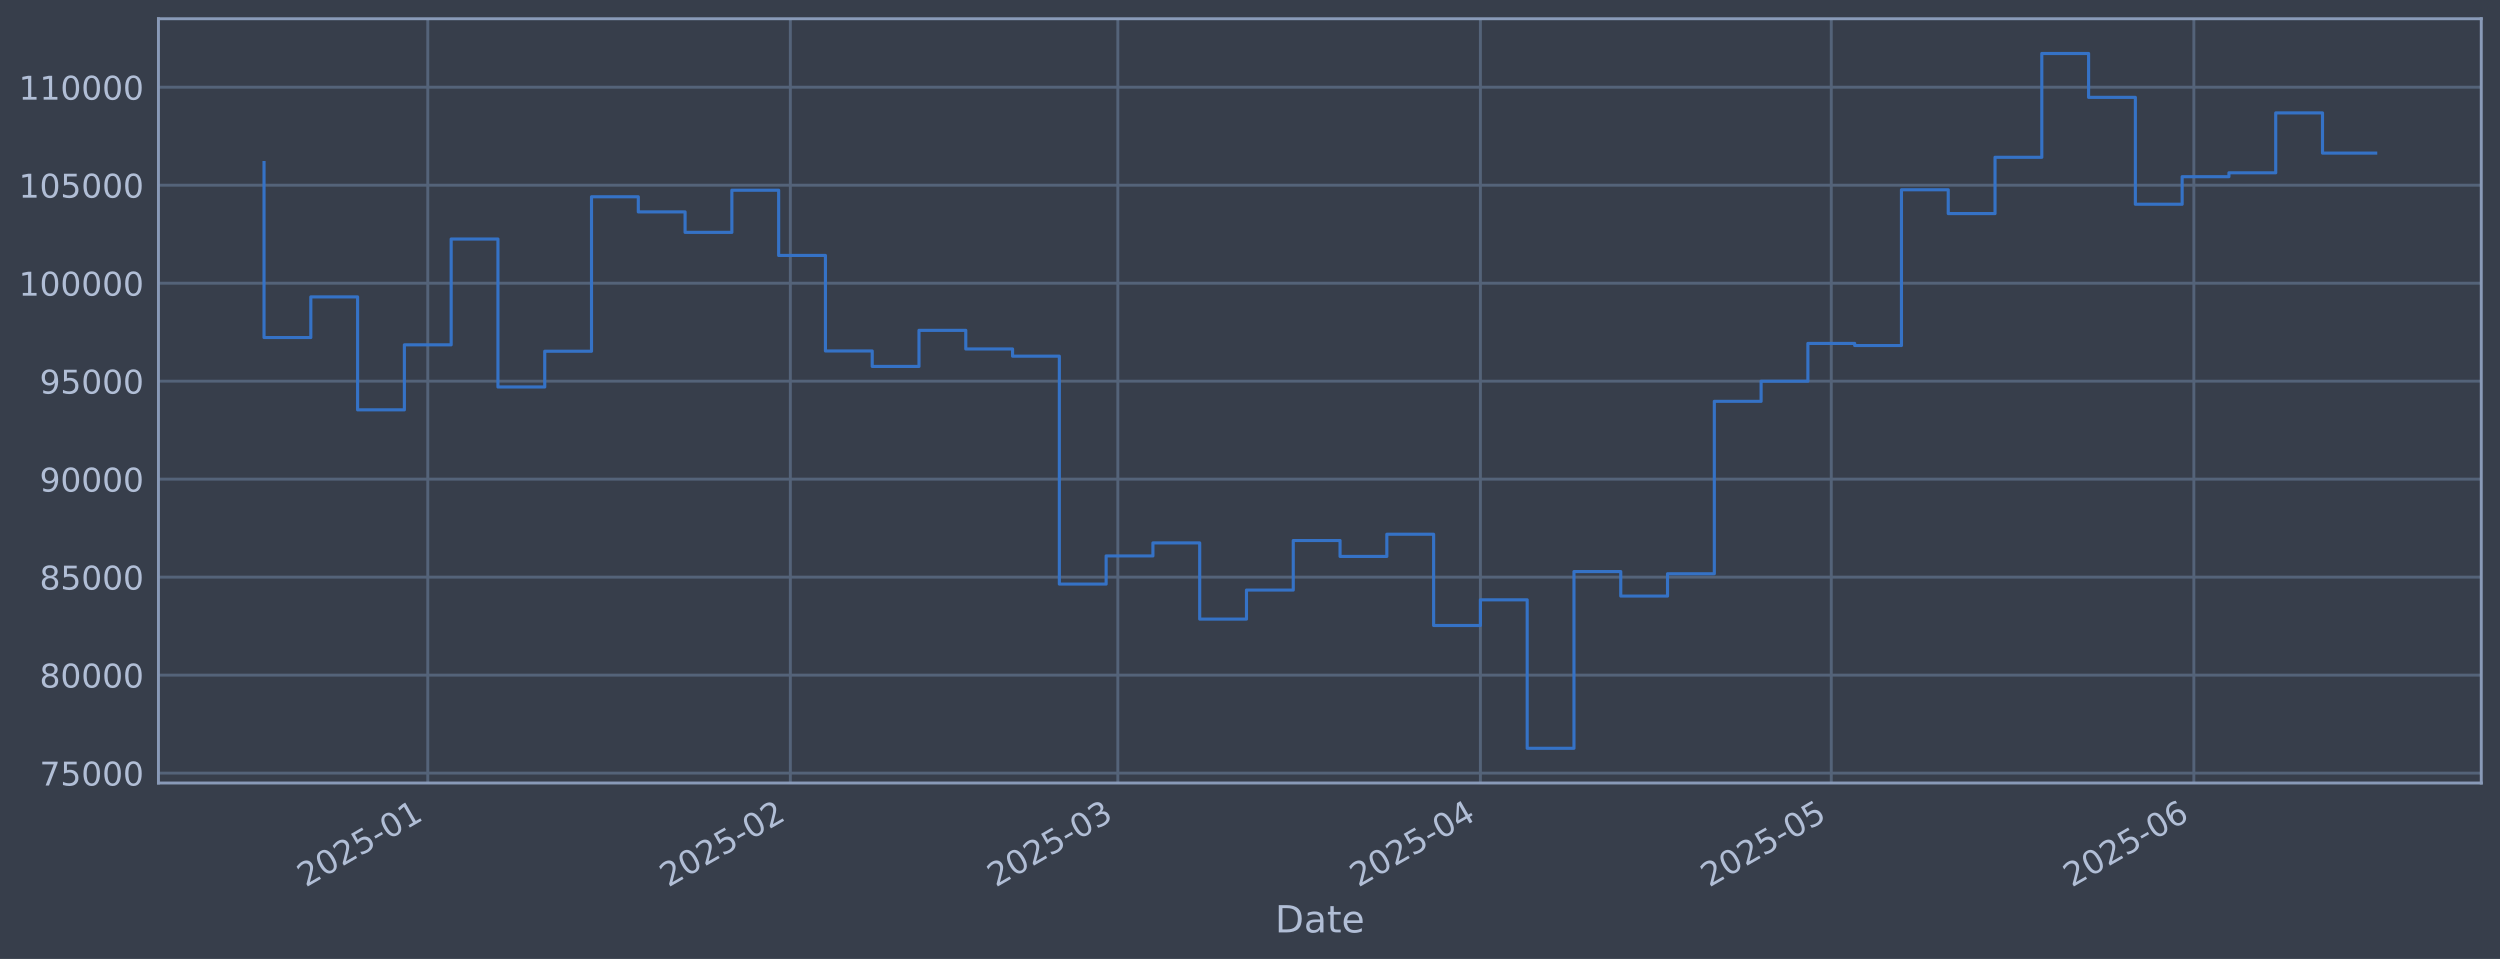
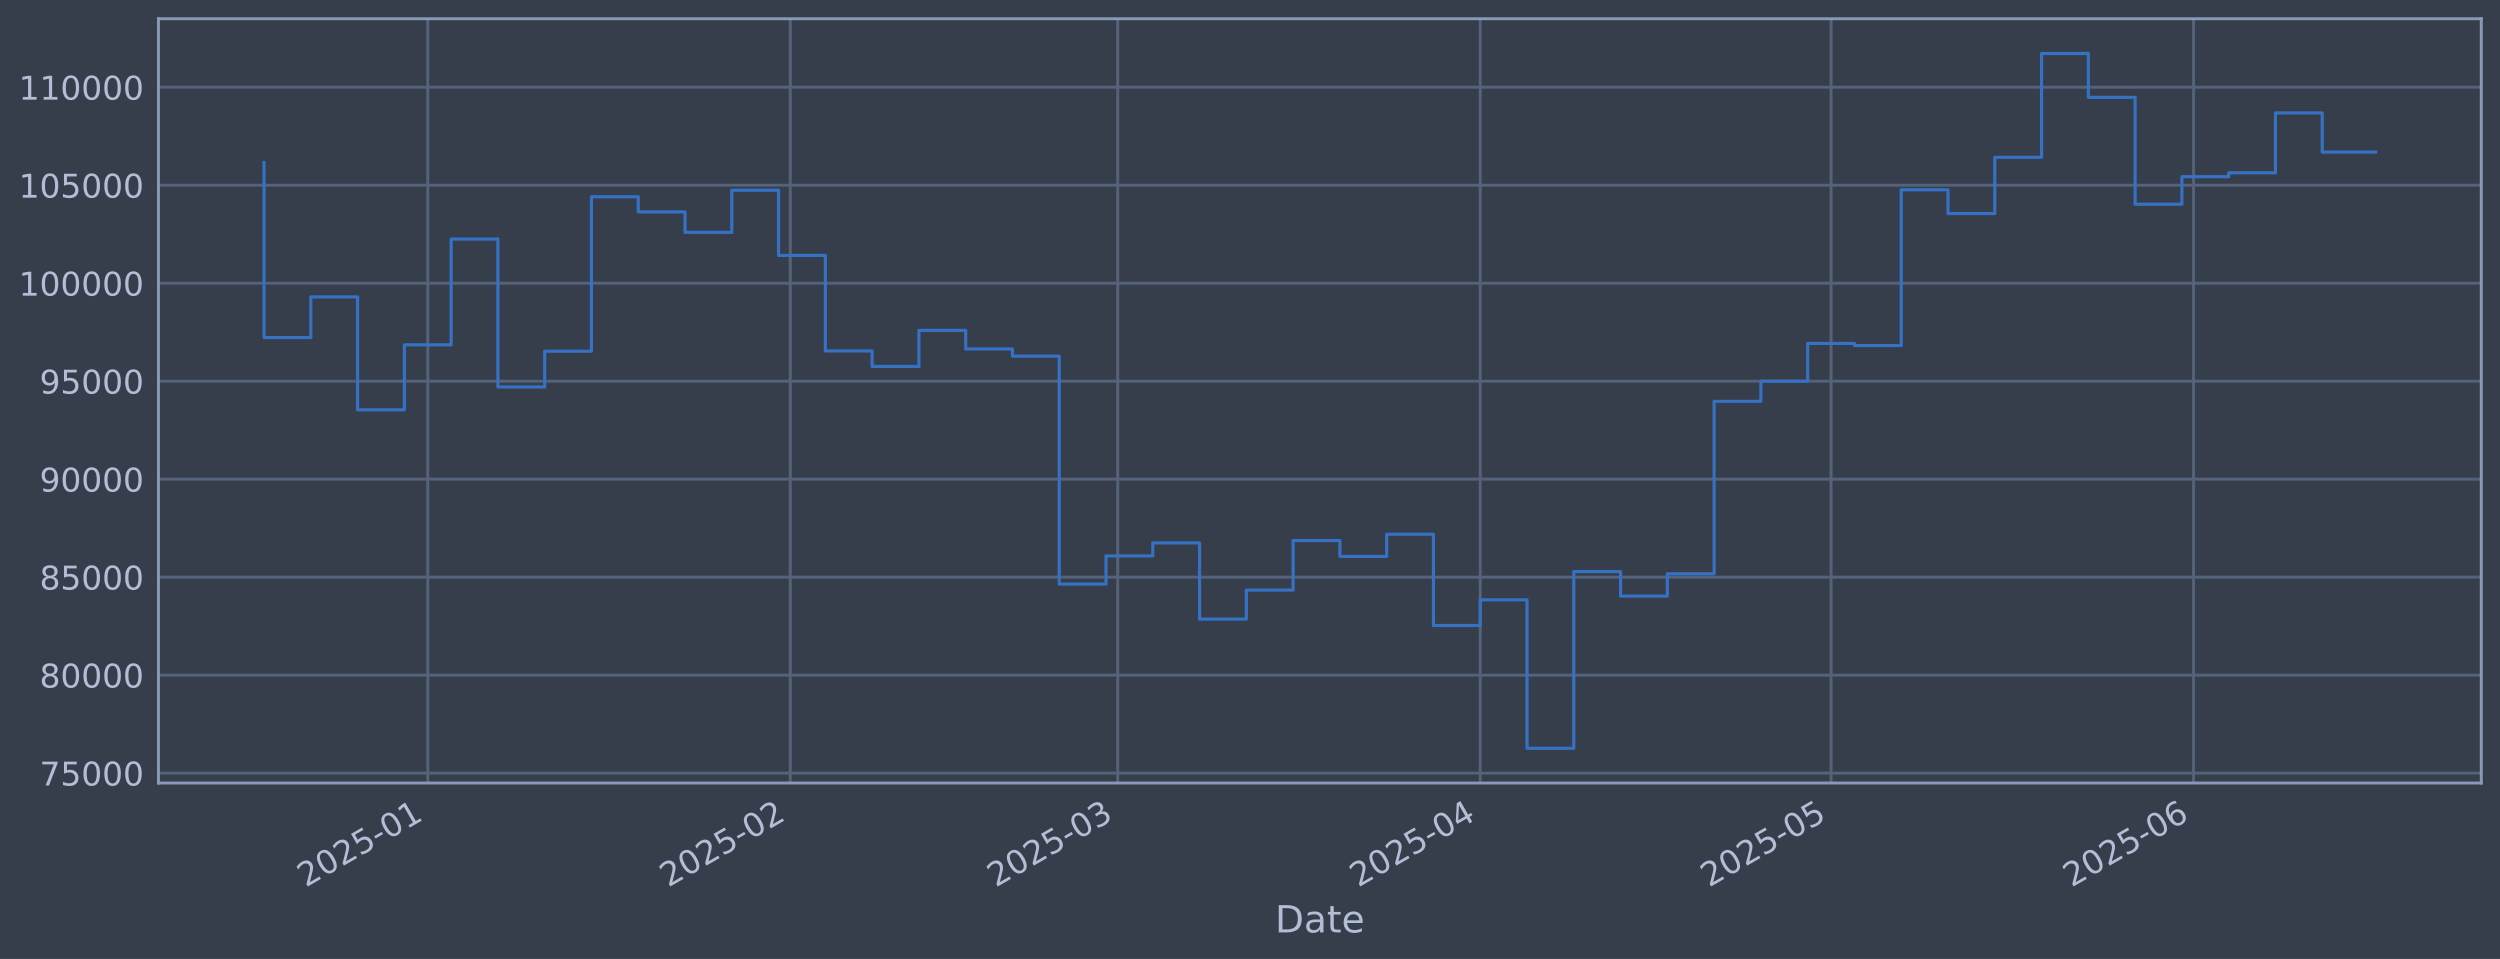
<svg xmlns="http://www.w3.org/2000/svg" xmlns:xlink="http://www.w3.org/1999/xlink" width="960.9pt" height="368.58pt" viewBox="0 0 960.9 368.58" version="1.1">
  <defs>
    <style type="text/css">*{stroke-linejoin: round; stroke-linecap: butt}</style>
  </defs>
  <g id="figure_1">
    <g id="patch_1">
      <path d="M 0 368.58  L 960.9 368.58  L 960.9 0  L 0 0  z " style="fill: #373e4b" />
    </g>
    <g id="axes_1">
      <g id="patch_2">
        <path d="M 60.901 300.96  L 953.701 300.96  L 953.701 7.2  L 60.901 7.2  z " style="fill: #373e4b" />
      </g>
      <g id="matplotlib.axis_1">
        <g id="xtick_1">
          <g id="line2d_1">
-             <path d="M 164.418 300.96  L 164.418 7.2  " clip-path="url(#pd2bf67dffb)" style="fill: none; stroke: #546379; stroke-width: 1.12; stroke-linecap: square" />
+             <path d="M 164.41 300.96  L 164.41 7.2  " clip-path="url(#p2bbe8ef1ce)" style="fill: none; stroke: #546379; stroke-width: 1.12; stroke-linecap: square" />
          </g>
          <g id="line2d_2" />
          <g id="text_1">
-             <g style="fill: #b1bed6" transform="translate(117.515 341.1745) rotate(-30) scale(0.126 -0.126)">
+             <g style="fill: #b1bed6" transform="translate(117.5062 341.1745) rotate(-30) scale(0.126 -0.126)">
              <defs>
                <path id="DejaVuSans-32" d="M 1228 531  L 3431 531  L 3431 0  L 469 0  L 469 531  Q 828 903 1448 1529  Q 2069 2156 2228 2338  Q 2531 2678 2651 2914  Q 2772 3150 2772 3378  Q 2772 3750 2511 3984  Q 2250 4219 1831 4219  Q 1534 4219 1204 4116  Q 875 4013 500 3803  L 500 4441  Q 881 4594 1212 4672  Q 1544 4750 1819 4750  Q 2544 4750 2975 4387  Q 3406 4025 3406 3419  Q 3406 3131 3298 2873  Q 3191 2616 2906 2266  Q 2828 2175 2409 1742  Q 1991 1309 1228 531  z " transform="scale(0.015625)" />
                <path id="DejaVuSans-30" d="M 2034 4250  Q 1547 4250 1301 3770  Q 1056 3291 1056 2328  Q 1056 1369 1301 889  Q 1547 409 2034 409  Q 2525 409 2770 889  Q 3016 1369 3016 2328  Q 3016 3291 2770 3770  Q 2525 4250 2034 4250  z M 2034 4750  Q 2819 4750 3233 4129  Q 3647 3509 3647 2328  Q 3647 1150 3233 529  Q 2819 -91 2034 -91  Q 1250 -91 836 529  Q 422 1150 422 2328  Q 422 3509 836 4129  Q 1250 4750 2034 4750  z " transform="scale(0.015625)" />
                <path id="DejaVuSans-35" d="M 691 4666  L 3169 4666  L 3169 4134  L 1269 4134  L 1269 2991  Q 1406 3038 1543 3061  Q 1681 3084 1819 3084  Q 2600 3084 3056 2656  Q 3513 2228 3513 1497  Q 3513 744 3044 326  Q 2575 -91 1722 -91  Q 1428 -91 1123 -41  Q 819 9 494 109  L 494 744  Q 775 591 1075 516  Q 1375 441 1709 441  Q 2250 441 2565 725  Q 2881 1009 2881 1497  Q 2881 1984 2565 2268  Q 2250 2553 1709 2553  Q 1456 2553 1204 2497  Q 953 2441 691 2322  L 691 4666  z " transform="scale(0.015625)" />
                <path id="DejaVuSans-2d" d="M 313 2009  L 1997 2009  L 1997 1497  L 313 1497  L 313 2009  z " transform="scale(0.015625)" />
                <path id="DejaVuSans-31" d="M 794 531  L 1825 531  L 1825 4091  L 703 3866  L 703 4441  L 1819 4666  L 2450 4666  L 2450 531  L 3481 531  L 3481 0  L 794 0  L 794 531  z " transform="scale(0.015625)" />
              </defs>
              <use xlink:href="#DejaVuSans-32" />
              <use xlink:href="#DejaVuSans-30" transform="translate(63.62305 0)" />
              <use xlink:href="#DejaVuSans-32" transform="translate(127.2461 0)" />
              <use xlink:href="#DejaVuSans-35" transform="translate(190.8691 0)" />
              <use xlink:href="#DejaVuSans-2d" transform="translate(254.4922 0)" />
              <use xlink:href="#DejaVuSans-30" transform="translate(290.5762 0)" />
              <use xlink:href="#DejaVuSans-31" transform="translate(354.1992 0)" />
            </g>
          </g>
        </g>
        <g id="xtick_2">
          <g id="line2d_3">
-             <path d="M 303.776 300.96  L 303.776 7.2  " clip-path="url(#pd2bf67dffb)" style="fill: none; stroke: #546379; stroke-width: 1.12; stroke-linecap: square" />
+             <path d="M 303.748 300.96  L 303.748 7.2  " clip-path="url(#p2bbe8ef1ce)" style="fill: none; stroke: #546379; stroke-width: 1.12; stroke-linecap: square" />
          </g>
          <g id="line2d_4" />
          <g id="text_2">
-             <g style="fill: #b1bed6" transform="translate(256.8732 341.1745) rotate(-30) scale(0.126 -0.126)">
+             <g style="fill: #b1bed6" transform="translate(256.8451 341.1745) rotate(-30) scale(0.126 -0.126)">
              <use xlink:href="#DejaVuSans-32" />
              <use xlink:href="#DejaVuSans-30" transform="translate(63.62305 0)" />
              <use xlink:href="#DejaVuSans-32" transform="translate(127.2461 0)" />
              <use xlink:href="#DejaVuSans-35" transform="translate(190.8691 0)" />
              <use xlink:href="#DejaVuSans-2d" transform="translate(254.4922 0)" />
              <use xlink:href="#DejaVuSans-30" transform="translate(290.5762 0)" />
              <use xlink:href="#DejaVuSans-32" transform="translate(354.1992 0)" />
            </g>
          </g>
        </g>
        <g id="xtick_3">
          <g id="line2d_5">
-             <path d="M 429.648 300.96  L 429.648 7.2  " clip-path="url(#pd2bf67dffb)" style="fill: none; stroke: #546379; stroke-width: 1.12; stroke-linecap: square" />
+             <path d="M 429.603 300.96  L 429.603 7.2  " clip-path="url(#p2bbe8ef1ce)" style="fill: none; stroke: #546379; stroke-width: 1.12; stroke-linecap: square" />
          </g>
          <g id="line2d_6" />
          <g id="text_3">
-             <g style="fill: #b1bed6" transform="translate(382.7451 341.1745) rotate(-30) scale(0.126 -0.126)">
+             <g style="fill: #b1bed6" transform="translate(382.6995 341.1745) rotate(-30) scale(0.126 -0.126)">
              <defs>
                <path id="DejaVuSans-33" d="M 2597 2516  Q 3050 2419 3304 2112  Q 3559 1806 3559 1356  Q 3559 666 3084 287  Q 2609 -91 1734 -91  Q 1441 -91 1130 -33  Q 819 25 488 141  L 488 750  Q 750 597 1062 519  Q 1375 441 1716 441  Q 2309 441 2620 675  Q 2931 909 2931 1356  Q 2931 1769 2642 2001  Q 2353 2234 1838 2234  L 1294 2234  L 1294 2753  L 1863 2753  Q 2328 2753 2575 2939  Q 2822 3125 2822 3475  Q 2822 3834 2567 4026  Q 2313 4219 1838 4219  Q 1578 4219 1281 4162  Q 984 4106 628 3988  L 628 4550  Q 988 4650 1302 4700  Q 1616 4750 1894 4750  Q 2613 4750 3031 4423  Q 3450 4097 3450 3541  Q 3450 3153 3228 2886  Q 3006 2619 2597 2516  z " transform="scale(0.015625)" />
              </defs>
              <use xlink:href="#DejaVuSans-32" />
              <use xlink:href="#DejaVuSans-30" transform="translate(63.62305 0)" />
              <use xlink:href="#DejaVuSans-32" transform="translate(127.2461 0)" />
              <use xlink:href="#DejaVuSans-35" transform="translate(190.8691 0)" />
              <use xlink:href="#DejaVuSans-2d" transform="translate(254.4922 0)" />
              <use xlink:href="#DejaVuSans-30" transform="translate(290.5762 0)" />
              <use xlink:href="#DejaVuSans-33" transform="translate(354.1992 0)" />
            </g>
          </g>
        </g>
        <g id="xtick_4">
          <g id="line2d_7">
-             <path d="M 569.006 300.96  L 569.006 7.2  " clip-path="url(#pd2bf67dffb)" style="fill: none; stroke: #546379; stroke-width: 1.12; stroke-linecap: square" />
+             <path d="M 568.942 300.96  L 568.942 7.2  " clip-path="url(#p2bbe8ef1ce)" style="fill: none; stroke: #546379; stroke-width: 1.12; stroke-linecap: square" />
          </g>
          <g id="line2d_8" />
          <g id="text_4">
-             <g style="fill: #b1bed6" transform="translate(522.1032 341.1745) rotate(-30) scale(0.126 -0.126)">
+             <g style="fill: #b1bed6" transform="translate(522.0383 341.1745) rotate(-30) scale(0.126 -0.126)">
              <defs>
                <path id="DejaVuSans-34" d="M 2419 4116  L 825 1625  L 2419 1625  L 2419 4116  z M 2253 4666  L 3047 4666  L 3047 1625  L 3713 1625  L 3713 1100  L 3047 1100  L 3047 0  L 2419 0  L 2419 1100  L 313 1100  L 313 1709  L 2253 4666  z " transform="scale(0.015625)" />
              </defs>
              <use xlink:href="#DejaVuSans-32" />
              <use xlink:href="#DejaVuSans-30" transform="translate(63.62305 0)" />
              <use xlink:href="#DejaVuSans-32" transform="translate(127.2461 0)" />
              <use xlink:href="#DejaVuSans-35" transform="translate(190.8691 0)" />
              <use xlink:href="#DejaVuSans-2d" transform="translate(254.4922 0)" />
              <use xlink:href="#DejaVuSans-30" transform="translate(290.5762 0)" />
              <use xlink:href="#DejaVuSans-34" transform="translate(354.1992 0)" />
            </g>
          </g>
        </g>
        <g id="xtick_5">
          <g id="line2d_9">
-             <path d="M 703.869 300.96  L 703.869 7.2  " clip-path="url(#pd2bf67dffb)" style="fill: none; stroke: #546379; stroke-width: 1.12; stroke-linecap: square" />
+             <path d="M 703.786 300.96  L 703.786 7.2  " clip-path="url(#p2bbe8ef1ce)" style="fill: none; stroke: #546379; stroke-width: 1.12; stroke-linecap: square" />
          </g>
          <g id="line2d_10" />
          <g id="text_5">
-             <g style="fill: #b1bed6" transform="translate(656.966 341.1745) rotate(-30) scale(0.126 -0.126)">
+             <g style="fill: #b1bed6" transform="translate(656.8823 341.1745) rotate(-30) scale(0.126 -0.126)">
              <use xlink:href="#DejaVuSans-32" />
              <use xlink:href="#DejaVuSans-30" transform="translate(63.62305 0)" />
              <use xlink:href="#DejaVuSans-32" transform="translate(127.2461 0)" />
              <use xlink:href="#DejaVuSans-35" transform="translate(190.8691 0)" />
              <use xlink:href="#DejaVuSans-2d" transform="translate(254.4922 0)" />
              <use xlink:href="#DejaVuSans-30" transform="translate(290.5762 0)" />
              <use xlink:href="#DejaVuSans-35" transform="translate(354.1992 0)" />
            </g>
          </g>
        </g>
        <g id="xtick_6">
          <g id="line2d_11">
-             <path d="M 843.227 300.96  L 843.227 7.2  " clip-path="url(#pd2bf67dffb)" style="fill: none; stroke: #546379; stroke-width: 1.12; stroke-linecap: square" />
+             <path d="M 843.124 300.96  L 843.124 7.2  " clip-path="url(#p2bbe8ef1ce)" style="fill: none; stroke: #546379; stroke-width: 1.12; stroke-linecap: square" />
          </g>
          <g id="line2d_12" />
          <g id="text_6">
-             <g style="fill: #b1bed6" transform="translate(796.3241 341.1745) rotate(-30) scale(0.126 -0.126)">
+             <g style="fill: #b1bed6" transform="translate(796.2211 341.1745) rotate(-30) scale(0.126 -0.126)">
              <defs>
                <path id="DejaVuSans-36" d="M 2113 2584  Q 1688 2584 1439 2293  Q 1191 2003 1191 1497  Q 1191 994 1439 701  Q 1688 409 2113 409  Q 2538 409 2786 701  Q 3034 994 3034 1497  Q 3034 2003 2786 2293  Q 2538 2584 2113 2584  z M 3366 4563  L 3366 3988  Q 3128 4100 2886 4159  Q 2644 4219 2406 4219  Q 1781 4219 1451 3797  Q 1122 3375 1075 2522  Q 1259 2794 1537 2939  Q 1816 3084 2150 3084  Q 2853 3084 3261 2657  Q 3669 2231 3669 1497  Q 3669 778 3244 343  Q 2819 -91 2113 -91  Q 1303 -91 875 529  Q 447 1150 447 2328  Q 447 3434 972 4092  Q 1497 4750 2381 4750  Q 2619 4750 2861 4703  Q 3103 4656 3366 4563  z " transform="scale(0.015625)" />
              </defs>
              <use xlink:href="#DejaVuSans-32" />
              <use xlink:href="#DejaVuSans-30" transform="translate(63.62305 0)" />
              <use xlink:href="#DejaVuSans-32" transform="translate(127.2461 0)" />
              <use xlink:href="#DejaVuSans-35" transform="translate(190.8691 0)" />
              <use xlink:href="#DejaVuSans-2d" transform="translate(254.4922 0)" />
              <use xlink:href="#DejaVuSans-30" transform="translate(290.5762 0)" />
              <use xlink:href="#DejaVuSans-36" transform="translate(354.1992 0)" />
            </g>
          </g>
        </g>
        <g id="text_7">
          <g style="fill: #b1bed6" transform="translate(490.0914 358.3856) scale(0.144 -0.144)">
            <defs>
              <path id="DejaVuSans-44" d="M 1259 4147  L 1259 519  L 2022 519  Q 2988 519 3436 956  Q 3884 1394 3884 2338  Q 3884 3275 3436 3711  Q 2988 4147 2022 4147  L 1259 4147  z M 628 4666  L 1925 4666  Q 3281 4666 3915 4102  Q 4550 3538 4550 2338  Q 4550 1131 3912 565  Q 3275 0 1925 0  L 628 0  L 628 4666  z " transform="scale(0.015625)" />
              <path id="DejaVuSans-61" d="M 2194 1759  Q 1497 1759 1228 1600  Q 959 1441 959 1056  Q 959 750 1161 570  Q 1363 391 1709 391  Q 2188 391 2477 730  Q 2766 1069 2766 1631  L 2766 1759  L 2194 1759  z M 3341 1997  L 3341 0  L 2766 0  L 2766 531  Q 2569 213 2275 61  Q 1981 -91 1556 -91  Q 1019 -91 701 211  Q 384 513 384 1019  Q 384 1609 779 1909  Q 1175 2209 1959 2209  L 2766 2209  L 2766 2266  Q 2766 2663 2505 2880  Q 2244 3097 1772 3097  Q 1472 3097 1187 3025  Q 903 2953 641 2809  L 641 3341  Q 956 3463 1253 3523  Q 1550 3584 1831 3584  Q 2591 3584 2966 3190  Q 3341 2797 3341 1997  z " transform="scale(0.015625)" />
              <path id="DejaVuSans-74" d="M 1172 4494  L 1172 3500  L 2356 3500  L 2356 3053  L 1172 3053  L 1172 1153  Q 1172 725 1289 603  Q 1406 481 1766 481  L 2356 481  L 2356 0  L 1766 0  Q 1100 0 847 248  Q 594 497 594 1153  L 594 3053  L 172 3053  L 172 3500  L 594 3500  L 594 4494  L 1172 4494  z " transform="scale(0.015625)" />
              <path id="DejaVuSans-65" d="M 3597 1894  L 3597 1613  L 953 1613  Q 991 1019 1311 708  Q 1631 397 2203 397  Q 2534 397 2845 478  Q 3156 559 3463 722  L 3463 178  Q 3153 47 2828 -22  Q 2503 -91 2169 -91  Q 1331 -91 842 396  Q 353 884 353 1716  Q 353 2575 817 3079  Q 1281 3584 2069 3584  Q 2775 3584 3186 3129  Q 3597 2675 3597 1894  z M 3022 2063  Q 3016 2534 2758 2815  Q 2500 3097 2075 3097  Q 1594 3097 1305 2825  Q 1016 2553 972 2059  L 3022 2063  z " transform="scale(0.015625)" />
            </defs>
            <use xlink:href="#DejaVuSans-44" />
            <use xlink:href="#DejaVuSans-61" transform="translate(77.00195 0)" />
            <use xlink:href="#DejaVuSans-74" transform="translate(138.2812 0)" />
            <use xlink:href="#DejaVuSans-65" transform="translate(177.4902 0)" />
          </g>
        </g>
      </g>
      <g id="matplotlib.axis_2">
        <g id="ytick_1">
          <g id="line2d_13">
-             <path d="M 60.901 297.147  L 953.701 297.147  " clip-path="url(#pd2bf67dffb)" style="fill: none; stroke: #546379; stroke-width: 1.12; stroke-linecap: square" />
+             <path d="M 60.901 297.147  L 953.701 297.147  " clip-path="url(#p2bbe8ef1ce)" style="fill: none; stroke: #546379; stroke-width: 1.12; stroke-linecap: square" />
          </g>
          <g id="line2d_14" />
          <g id="text_8">
            <g style="fill: #b1bed6" transform="translate(15.21675 301.9342) scale(0.126 -0.126)">
              <defs>
                <path id="DejaVuSans-37" d="M 525 4666  L 3525 4666  L 3525 4397  L 1831 0  L 1172 0  L 2766 4134  L 525 4134  L 525 4666  z " transform="scale(0.015625)" />
              </defs>
              <use xlink:href="#DejaVuSans-37" />
              <use xlink:href="#DejaVuSans-35" transform="translate(63.62305 0)" />
              <use xlink:href="#DejaVuSans-30" transform="translate(127.2461 0)" />
              <use xlink:href="#DejaVuSans-30" transform="translate(190.8691 0)" />
              <use xlink:href="#DejaVuSans-30" transform="translate(254.4922 0)" />
            </g>
          </g>
        </g>
        <g id="ytick_2">
          <g id="line2d_15">
-             <path d="M 60.901 259.487  L 953.701 259.487  " clip-path="url(#pd2bf67dffb)" style="fill: none; stroke: #546379; stroke-width: 1.12; stroke-linecap: square" />
+             <path d="M 60.901 259.487  L 953.701 259.487  " clip-path="url(#p2bbe8ef1ce)" style="fill: none; stroke: #546379; stroke-width: 1.12; stroke-linecap: square" />
          </g>
          <g id="line2d_16" />
          <g id="text_9">
            <g style="fill: #b1bed6" transform="translate(15.21675 264.2738) scale(0.126 -0.126)">
              <defs>
                <path id="DejaVuSans-38" d="M 2034 2216  Q 1584 2216 1326 1975  Q 1069 1734 1069 1313  Q 1069 891 1326 650  Q 1584 409 2034 409  Q 2484 409 2743 651  Q 3003 894 3003 1313  Q 3003 1734 2745 1975  Q 2488 2216 2034 2216  z M 1403 2484  Q 997 2584 770 2862  Q 544 3141 544 3541  Q 544 4100 942 4425  Q 1341 4750 2034 4750  Q 2731 4750 3128 4425  Q 3525 4100 3525 3541  Q 3525 3141 3298 2862  Q 3072 2584 2669 2484  Q 3125 2378 3379 2068  Q 3634 1759 3634 1313  Q 3634 634 3220 271  Q 2806 -91 2034 -91  Q 1263 -91 848 271  Q 434 634 434 1313  Q 434 1759 690 2068  Q 947 2378 1403 2484  z M 1172 3481  Q 1172 3119 1398 2916  Q 1625 2713 2034 2713  Q 2441 2713 2670 2916  Q 2900 3119 2900 3481  Q 2900 3844 2670 4047  Q 2441 4250 2034 4250  Q 1625 4250 1398 4047  Q 1172 3844 1172 3481  z " transform="scale(0.015625)" />
              </defs>
              <use xlink:href="#DejaVuSans-38" />
              <use xlink:href="#DejaVuSans-30" transform="translate(63.62305 0)" />
              <use xlink:href="#DejaVuSans-30" transform="translate(127.2461 0)" />
              <use xlink:href="#DejaVuSans-30" transform="translate(190.8691 0)" />
              <use xlink:href="#DejaVuSans-30" transform="translate(254.4922 0)" />
            </g>
          </g>
        </g>
        <g id="ytick_3">
          <g id="line2d_17">
-             <path d="M 60.901 221.826  L 953.701 221.826  " clip-path="url(#pd2bf67dffb)" style="fill: none; stroke: #546379; stroke-width: 1.12; stroke-linecap: square" />
+             <path d="M 60.901 221.826  L 953.701 221.826  " clip-path="url(#p2bbe8ef1ce)" style="fill: none; stroke: #546379; stroke-width: 1.12; stroke-linecap: square" />
          </g>
          <g id="line2d_18" />
          <g id="text_10">
            <g style="fill: #b1bed6" transform="translate(15.21675 226.6134) scale(0.126 -0.126)">
              <use xlink:href="#DejaVuSans-38" />
              <use xlink:href="#DejaVuSans-35" transform="translate(63.62305 0)" />
              <use xlink:href="#DejaVuSans-30" transform="translate(127.2461 0)" />
              <use xlink:href="#DejaVuSans-30" transform="translate(190.8691 0)" />
              <use xlink:href="#DejaVuSans-30" transform="translate(254.4922 0)" />
            </g>
          </g>
        </g>
        <g id="ytick_4">
          <g id="line2d_19">
-             <path d="M 60.901 184.166  L 953.701 184.166  " clip-path="url(#pd2bf67dffb)" style="fill: none; stroke: #546379; stroke-width: 1.12; stroke-linecap: square" />
+             <path d="M 60.901 184.166  L 953.701 184.166  " clip-path="url(#p2bbe8ef1ce)" style="fill: none; stroke: #546379; stroke-width: 1.12; stroke-linecap: square" />
          </g>
          <g id="line2d_20" />
          <g id="text_11">
            <g style="fill: #b1bed6" transform="translate(15.21675 188.953) scale(0.126 -0.126)">
              <defs>
                <path id="DejaVuSans-39" d="M 703 97  L 703 672  Q 941 559 1184 500  Q 1428 441 1663 441  Q 2288 441 2617 861  Q 2947 1281 2994 2138  Q 2813 1869 2534 1725  Q 2256 1581 1919 1581  Q 1219 1581 811 2004  Q 403 2428 403 3163  Q 403 3881 828 4315  Q 1253 4750 1959 4750  Q 2769 4750 3195 4129  Q 3622 3509 3622 2328  Q 3622 1225 3098 567  Q 2575 -91 1691 -91  Q 1453 -91 1209 -44  Q 966 3 703 97  z M 1959 2075  Q 2384 2075 2632 2365  Q 2881 2656 2881 3163  Q 2881 3666 2632 3958  Q 2384 4250 1959 4250  Q 1534 4250 1286 3958  Q 1038 3666 1038 3163  Q 1038 2656 1286 2365  Q 1534 2075 1959 2075  z " transform="scale(0.015625)" />
              </defs>
              <use xlink:href="#DejaVuSans-39" />
              <use xlink:href="#DejaVuSans-30" transform="translate(63.62305 0)" />
              <use xlink:href="#DejaVuSans-30" transform="translate(127.2461 0)" />
              <use xlink:href="#DejaVuSans-30" transform="translate(190.8691 0)" />
              <use xlink:href="#DejaVuSans-30" transform="translate(254.4922 0)" />
            </g>
          </g>
        </g>
        <g id="ytick_5">
          <g id="line2d_21">
-             <path d="M 60.901 146.506  L 953.701 146.506  " clip-path="url(#pd2bf67dffb)" style="fill: none; stroke: #546379; stroke-width: 1.12; stroke-linecap: square" />
+             <path d="M 60.901 146.506  L 953.701 146.506  " clip-path="url(#p2bbe8ef1ce)" style="fill: none; stroke: #546379; stroke-width: 1.12; stroke-linecap: square" />
          </g>
          <g id="line2d_22" />
          <g id="text_12">
            <g style="fill: #b1bed6" transform="translate(15.21675 151.2926) scale(0.126 -0.126)">
              <use xlink:href="#DejaVuSans-39" />
              <use xlink:href="#DejaVuSans-35" transform="translate(63.62305 0)" />
              <use xlink:href="#DejaVuSans-30" transform="translate(127.2461 0)" />
              <use xlink:href="#DejaVuSans-30" transform="translate(190.8691 0)" />
              <use xlink:href="#DejaVuSans-30" transform="translate(254.4922 0)" />
            </g>
          </g>
        </g>
        <g id="ytick_6">
          <g id="line2d_23">
-             <path d="M 60.901 108.845  L 953.701 108.845  " clip-path="url(#pd2bf67dffb)" style="fill: none; stroke: #546379; stroke-width: 1.12; stroke-linecap: square" />
+             <path d="M 60.901 108.845  L 953.701 108.845  " clip-path="url(#p2bbe8ef1ce)" style="fill: none; stroke: #546379; stroke-width: 1.12; stroke-linecap: square" />
          </g>
          <g id="line2d_24" />
          <g id="text_13">
            <g style="fill: #b1bed6" transform="translate(7.2 113.6322) scale(0.126 -0.126)">
              <use xlink:href="#DejaVuSans-31" />
              <use xlink:href="#DejaVuSans-30" transform="translate(63.62305 0)" />
              <use xlink:href="#DejaVuSans-30" transform="translate(127.2461 0)" />
              <use xlink:href="#DejaVuSans-30" transform="translate(190.8691 0)" />
              <use xlink:href="#DejaVuSans-30" transform="translate(254.4922 0)" />
              <use xlink:href="#DejaVuSans-30" transform="translate(318.1152 0)" />
            </g>
          </g>
        </g>
        <g id="ytick_7">
          <g id="line2d_25">
-             <path d="M 60.901 71.185  L 953.701 71.185  " clip-path="url(#pd2bf67dffb)" style="fill: none; stroke: #546379; stroke-width: 1.12; stroke-linecap: square" />
+             <path d="M 60.901 71.185  L 953.701 71.185  " clip-path="url(#p2bbe8ef1ce)" style="fill: none; stroke: #546379; stroke-width: 1.12; stroke-linecap: square" />
          </g>
          <g id="line2d_26" />
          <g id="text_14">
            <g style="fill: #b1bed6" transform="translate(7.2 75.97181) scale(0.126 -0.126)">
              <use xlink:href="#DejaVuSans-31" />
              <use xlink:href="#DejaVuSans-30" transform="translate(63.62305 0)" />
              <use xlink:href="#DejaVuSans-35" transform="translate(127.2461 0)" />
              <use xlink:href="#DejaVuSans-30" transform="translate(190.8691 0)" />
              <use xlink:href="#DejaVuSans-30" transform="translate(254.4922 0)" />
              <use xlink:href="#DejaVuSans-30" transform="translate(318.1152 0)" />
            </g>
          </g>
        </g>
        <g id="ytick_8">
          <g id="line2d_27">
-             <path d="M 60.901 33.524  L 953.701 33.524  " clip-path="url(#pd2bf67dffb)" style="fill: none; stroke: #546379; stroke-width: 1.12; stroke-linecap: square" />
+             <path d="M 60.901 33.524  L 953.701 33.524  " clip-path="url(#p2bbe8ef1ce)" style="fill: none; stroke: #546379; stroke-width: 1.12; stroke-linecap: square" />
          </g>
          <g id="line2d_28" />
          <g id="text_15">
            <g style="fill: #b1bed6" transform="translate(7.2 38.31141) scale(0.126 -0.126)">
              <use xlink:href="#DejaVuSans-31" />
              <use xlink:href="#DejaVuSans-31" transform="translate(63.62305 0)" />
              <use xlink:href="#DejaVuSans-30" transform="translate(127.2461 0)" />
              <use xlink:href="#DejaVuSans-30" transform="translate(190.8691 0)" />
              <use xlink:href="#DejaVuSans-30" transform="translate(254.4922 0)" />
              <use xlink:href="#DejaVuSans-30" transform="translate(318.1152 0)" />
            </g>
          </g>
        </g>
      </g>
      <g id="line2d_29">
-         <path d="M 101.482 62.478  L 101.482 129.735  L 119.464 129.735  L 119.464 114.117  L 137.446 114.117  L 137.446 157.529  L 155.427 157.529  L 155.427 132.544  L 173.409 132.544  L 173.409 91.873  L 191.391 91.873  L 191.391 148.745  L 209.373 148.745  L 209.373 135.003  L 227.354 135.003  L 227.354 75.637  L 245.336 75.637  L 245.336 81.451  L 263.318 81.451  L 263.318 89.317  L 281.299 89.317  L 281.299 73.113  L 299.281 73.113  L 299.281 98.189  L 317.263 98.189  L 317.263 134.901  L 335.244 134.901  L 335.244 140.841  L 353.226 140.841  L 353.226 126.97  L 371.208 126.97  L 371.208 134.132  L 389.19 134.132  L 389.19 136.904  L 407.171 136.904  L 407.171 224.494  L 425.153 224.494  L 425.153 213.678  L 443.135 213.678  L 443.135 208.679  L 461.116 208.679  L 461.116 237.95  L 479.098 237.95  L 479.098 226.8  L 497.08 226.8  L 497.08 207.76  L 515.061 207.76  L 515.061 213.864  L 533.043 213.864  L 533.043 205.348  L 551.025 205.348  L 551.025 240.422  L 569.006 240.422  L 569.006 230.548  L 586.988 230.548  L 586.988 287.607  L 604.97 287.607  L 604.97 219.693  L 622.952 219.693  L 622.952 229.105  L 640.933 229.105  L 640.933 220.526  L 658.915 220.526  L 658.915 154.258  L 676.897 154.258  L 676.897 146.519  L 694.878 146.519  L 694.878 131.991  L 712.86 131.991  L 712.86 132.809  L 730.842 132.809  L 730.842 72.945  L 748.823 72.945  L 748.823 82.09  L 766.805 82.09  L 766.805 60.453  L 784.787 60.453  L 784.787 20.553  L 802.769 20.553  L 802.769 37.431  L 820.75 37.431  L 820.75 78.508  L 838.732 78.508  L 838.732 67.912  L 856.714 67.912  L 856.714 66.417  L 874.695 66.417  L 874.695 43.403  L 892.677 43.403  L 892.677 58.844  L 913.119 58.844  " clip-path="url(#pd2bf67dffb)" style="fill: none; stroke: #3572c6; stroke-width: 1.2; stroke-linecap: square" />
+         <path d="M 101.482 62.478  L 101.482 129.735  L 119.462 129.735  L 119.462 114.117  L 137.441 114.117  L 137.441 157.529  L 155.42 157.529  L 155.42 132.544  L 173.399 132.544  L 173.399 91.873  L 191.378 91.873  L 191.378 148.745  L 209.358 148.745  L 209.358 135.003  L 227.337 135.003  L 227.337 75.637  L 245.316 75.637  L 245.316 81.451  L 263.295 81.451  L 263.295 89.317  L 281.274 89.317  L 281.274 73.113  L 299.254 73.113  L 299.254 98.189  L 317.233 98.189  L 317.233 134.901  L 335.212 134.901  L 335.212 140.841  L 353.191 140.841  L 353.191 126.97  L 371.17 126.97  L 371.17 134.132  L 389.15 134.132  L 389.15 136.904  L 407.129 136.904  L 407.129 224.494  L 425.108 224.494  L 425.108 213.678  L 443.087 213.678  L 443.087 208.679  L 461.066 208.679  L 461.066 237.95  L 479.046 237.95  L 479.046 226.8  L 497.025 226.8  L 497.025 207.76  L 515.004 207.76  L 515.004 213.864  L 532.983 213.864  L 532.983 205.348  L 550.962 205.348  L 550.962 240.422  L 568.942 240.422  L 568.942 230.548  L 586.921 230.548  L 586.921 287.607  L 604.9 287.607  L 604.9 219.693  L 622.879 219.693  L 622.879 229.105  L 640.858 229.105  L 640.858 220.526  L 658.838 220.526  L 658.838 154.258  L 676.817 154.258  L 676.817 146.519  L 694.796 146.519  L 694.796 131.991  L 712.775 131.991  L 712.775 132.809  L 730.754 132.809  L 730.754 72.945  L 748.734 72.945  L 748.734 82.09  L 766.713 82.09  L 766.713 60.453  L 784.692 60.453  L 784.692 20.553  L 802.671 20.553  L 802.671 37.431  L 820.65 37.431  L 820.65 78.508  L 838.63 78.508  L 838.63 67.912  L 856.609 67.912  L 856.609 66.417  L 874.588 66.417  L 874.588 43.403  L 892.567 43.403  L 892.567 58.464  L 913.119 58.464  " clip-path="url(#p2bbe8ef1ce)" style="fill: none; stroke: #3572c6; stroke-width: 1.2; stroke-linecap: square" />
      </g>
      <g id="patch_3">
        <path d="M 60.901 300.96  L 60.901 7.2  " style="fill: none; stroke: #899ab8; stroke-width: 1.12; stroke-linejoin: miter; stroke-linecap: square" />
      </g>
      <g id="patch_4">
        <path d="M 953.701 300.96  L 953.701 7.2  " style="fill: none; stroke: #899ab8; stroke-width: 1.12; stroke-linejoin: miter; stroke-linecap: square" />
      </g>
      <g id="patch_5">
        <path d="M 60.901 300.96  L 953.701 300.96  " style="fill: none; stroke: #899ab8; stroke-width: 1.12; stroke-linejoin: miter; stroke-linecap: square" />
      </g>
      <g id="patch_6">
        <path d="M 60.901 7.2  L 953.701 7.2  " style="fill: none; stroke: #899ab8; stroke-width: 1.12; stroke-linejoin: miter; stroke-linecap: square" />
      </g>
    </g>
  </g>
  <defs>
-     <clipPath id="pd2bf67dffb">
+     <clipPath id="p2bbe8ef1ce">
      <rect x="60.901" y="7.2" width="892.8" height="293.76" />
    </clipPath>
  </defs>
</svg>
